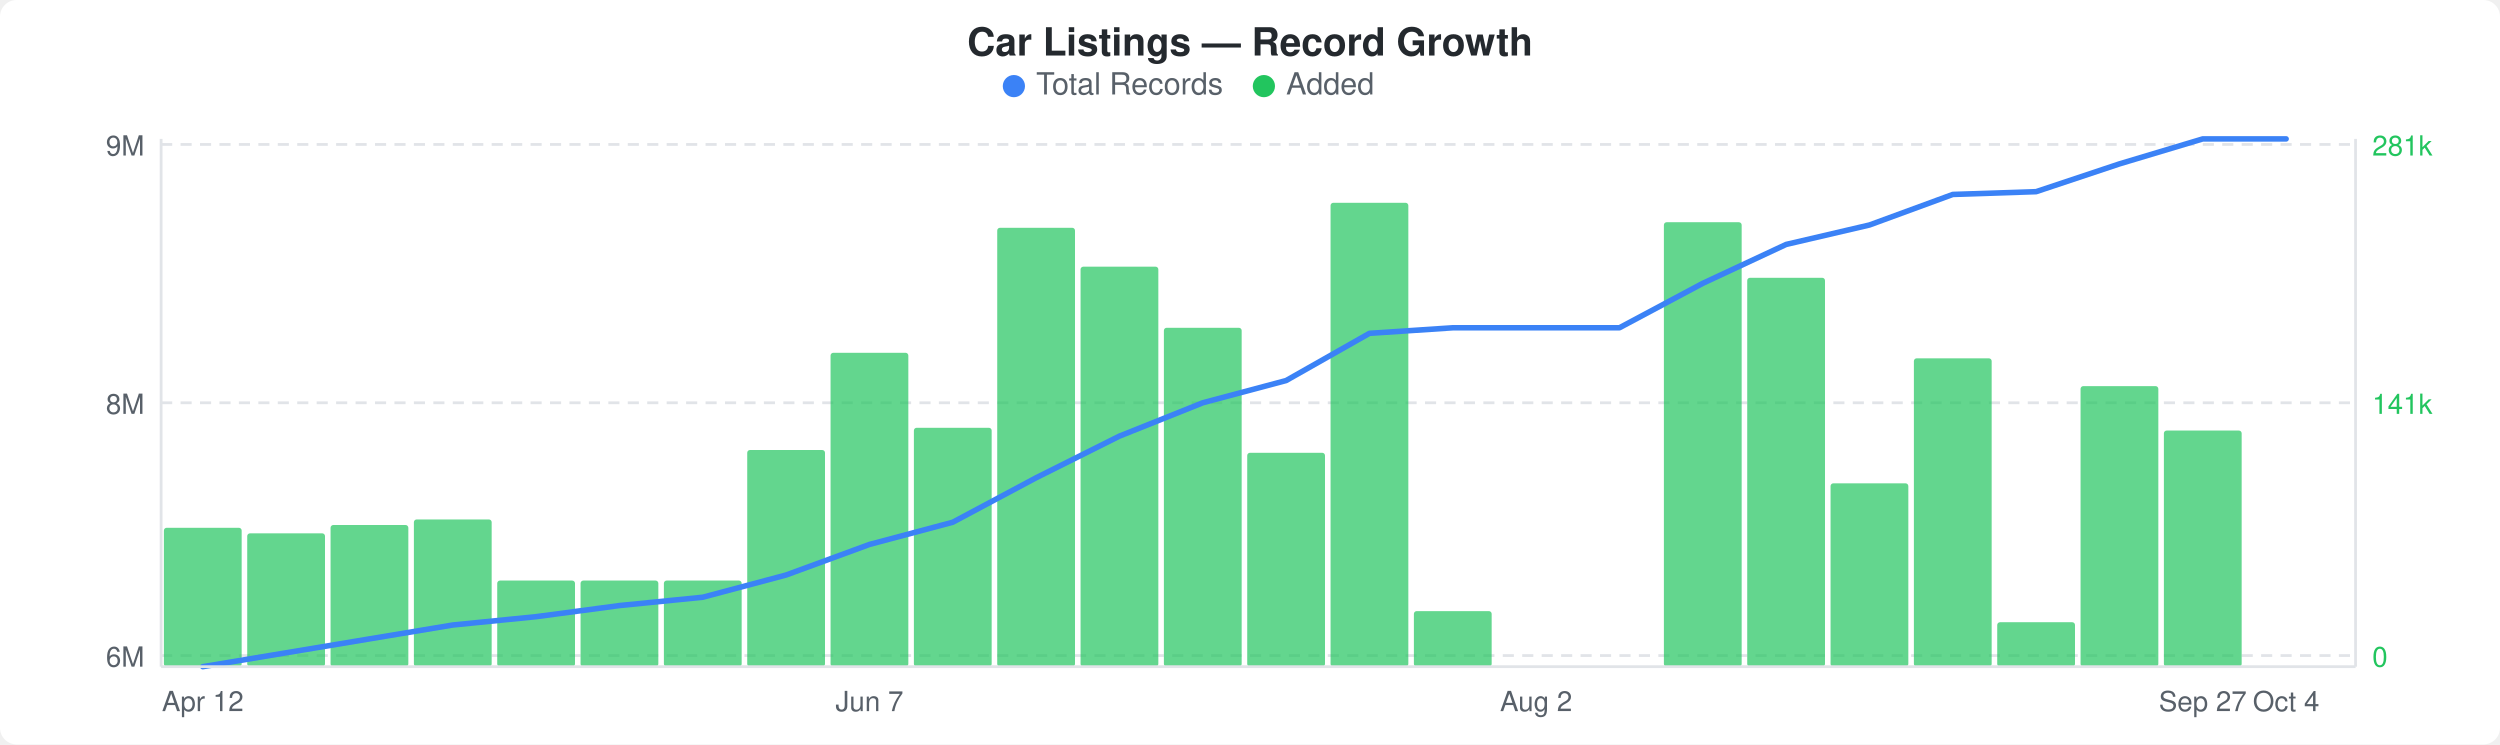
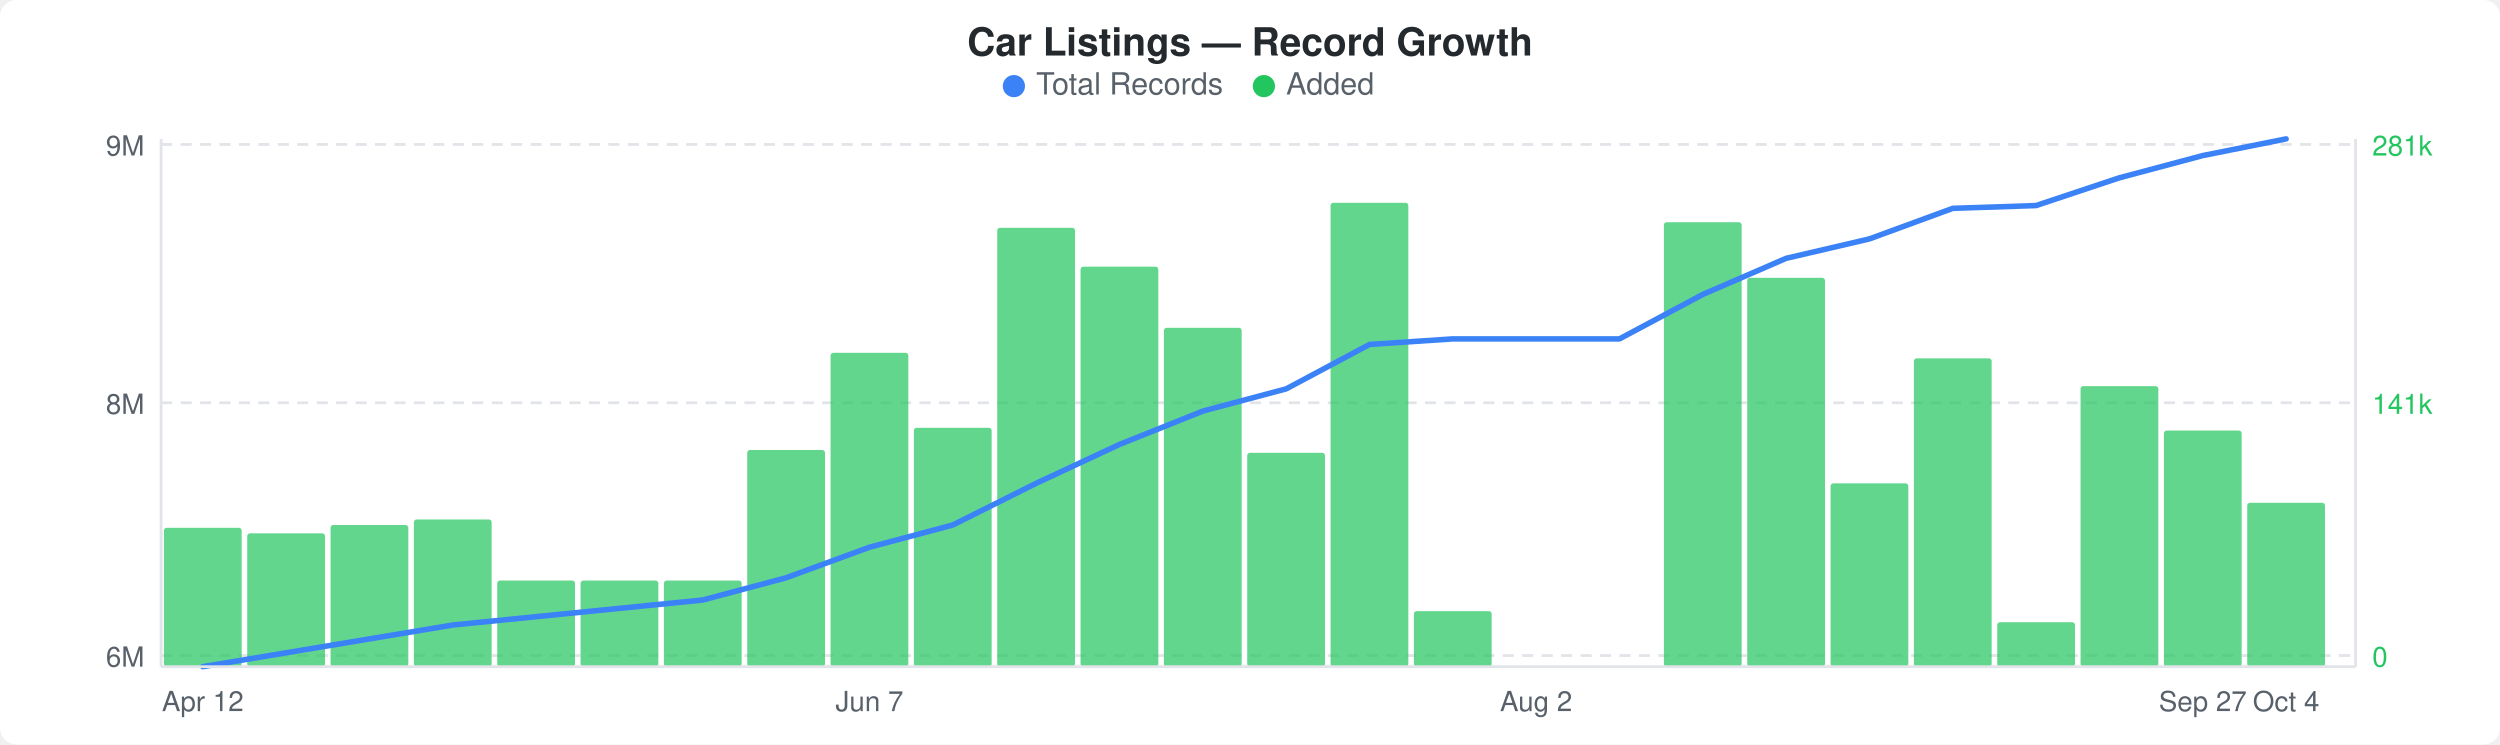
<svg xmlns="http://www.w3.org/2000/svg" width="900" height="268" viewBox="0 0 900 268">
  <rect width="900" height="268" fill="#ffffff" rx="6" ry="6" />
  <text x="450" y="20" text-anchor="middle" font-family="-apple-system, BlinkMacSystemFont, &quot;Segoe UI&quot;, Helvetica, Arial, sans-serif" font-size="14" font-weight="600" fill="#24292e">Car Listings — Record Growth</text>
  <circle cx="365" cy="31" r="4" fill="#3b82f6" />
  <text x="373" y="34" font-family="-apple-system, BlinkMacSystemFont, &quot;Segoe UI&quot;, Helvetica, Arial, sans-serif" font-size="11" fill="#586069">Total Records</text>
  <circle cx="455" cy="31" r="4" fill="#22c55e" />
  <text x="463" y="34" font-family="-apple-system, BlinkMacSystemFont, &quot;Segoe UI&quot;, Helvetica, Arial, sans-serif" font-size="11" fill="#586069">Added</text>
  <line x1="58" y1="52" x2="848" y2="52" stroke="#e1e4e8" stroke-width="1" stroke-dasharray="4,3" />
  <line x1="58" y1="145" x2="848" y2="145" stroke="#e1e4e8" stroke-width="1" stroke-dasharray="4,3" />
  <line x1="58" y1="236" x2="848" y2="236" stroke="#e1e4e8" stroke-width="1" stroke-dasharray="4,3" />
  <rect x="59" y="190" width="28" height="50" rx="1" fill="#22c55eb3" />
  <rect x="89" y="192" width="28" height="48" rx="1" fill="#22c55eb3" />
  <rect x="119" y="189" width="28" height="51" rx="1" fill="#22c55eb3" />
  <rect x="149" y="187" width="28" height="53" rx="1" fill="#22c55eb3" />
  <rect x="179" y="209" width="28" height="31" rx="1" fill="#22c55eb3" />
  <rect x="209" y="209" width="28" height="31" rx="1" fill="#22c55eb3" />
  <rect x="239" y="209" width="28" height="31" rx="1" fill="#22c55eb3" />
  <rect x="269" y="162" width="28" height="78" rx="1" fill="#22c55eb3" />
  <rect x="299" y="127" width="28" height="113" rx="1" fill="#22c55eb3" />
  <rect x="329" y="154" width="28" height="86" rx="1" fill="#22c55eb3" />
  <rect x="359" y="82" width="28" height="158" rx="1" fill="#22c55eb3" />
  <rect x="389" y="96" width="28" height="144" rx="1" fill="#22c55eb3" />
  <rect x="419" y="118" width="28" height="122" rx="1" fill="#22c55eb3" />
  <rect x="449" y="163" width="28" height="77" rx="1" fill="#22c55eb3" />
  <rect x="479" y="73" width="28" height="167" rx="1" fill="#22c55eb3" />
  <rect x="509" y="220" width="28" height="20" rx="1" fill="#22c55eb3" />
  <rect x="599" y="80" width="28" height="160" rx="1" fill="#22c55eb3" />
  <rect x="629" y="100" width="28" height="140" rx="1" fill="#22c55eb3" />
  <rect x="659" y="174" width="28" height="66" rx="1" fill="#22c55eb3" />
  <rect x="689" y="129" width="28" height="111" rx="1" fill="#22c55eb3" />
  <rect x="719" y="224" width="28" height="16" rx="1" fill="#22c55eb3" />
  <rect x="749" y="139" width="28" height="101" rx="1" fill="#22c55eb3" />
  <rect x="779" y="155" width="28" height="85" rx="1" fill="#22c55eb3" />
-   <polyline points="73,240 103,235 133,230 163,225 193,222 223,218 253,215 283,207 313,196 343,188 373,172 403,157 433,145 463,137 493,120 523,118 553,118 583,118 613,102 643,88 673,81 703,70 733,69 763,59 793,50 823,50" fill="none" stroke="#3b82f6" stroke-width="2" stroke-linejoin="round" stroke-linecap="round" />
+   <rect x="809" y="181" width="28" height="59" rx="1" fill="#22c55eb3" />
+   <polyline points="73,240 103,235 133,230 163,225 193,222 223,219 253,216 283,208 313,197 343,189 373,174 403,160 433,148 463,140 493,124 523,122 553,122 583,122 613,106 643,93 673,86 703,75 733,74 763,64 793,56 823,50" fill="none" stroke="#3b82f6" stroke-width="2" stroke-linejoin="round" stroke-linecap="round" />
  <text x="52" y="56" text-anchor="end" font-family="-apple-system, BlinkMacSystemFont, &quot;Segoe UI&quot;, Helvetica, Arial, sans-serif" font-size="10" fill="#586069">9M</text>
  <text x="52" y="149" text-anchor="end" font-family="-apple-system, BlinkMacSystemFont, &quot;Segoe UI&quot;, Helvetica, Arial, sans-serif" font-size="10" fill="#586069">8M</text>
  <text x="52" y="240" text-anchor="end" font-family="-apple-system, BlinkMacSystemFont, &quot;Segoe UI&quot;, Helvetica, Arial, sans-serif" font-size="10" fill="#586069">6M</text>
  <text x="854" y="56" text-anchor="start" font-family="-apple-system, BlinkMacSystemFont, &quot;Segoe UI&quot;, Helvetica, Arial, sans-serif" font-size="10" fill="#22c55e">281k</text>
  <text x="854" y="149" text-anchor="start" font-family="-apple-system, BlinkMacSystemFont, &quot;Segoe UI&quot;, Helvetica, Arial, sans-serif" font-size="10" fill="#22c55e">141k</text>
  <text x="854" y="240" text-anchor="start" font-family="-apple-system, BlinkMacSystemFont, &quot;Segoe UI&quot;, Helvetica, Arial, sans-serif" font-size="10" fill="#22c55e">0</text>
  <line x1="58" y1="50" x2="58" y2="240" stroke="#e1e4e8" stroke-width="1" />
  <line x1="58" y1="240" x2="848" y2="240" stroke="#e1e4e8" stroke-width="1" />
  <line x1="848" y1="50" x2="848" y2="240" stroke="#e1e4e8" stroke-width="1" />
  <text x="73" y="256" text-anchor="middle" font-family="-apple-system, BlinkMacSystemFont, &quot;Segoe UI&quot;, Helvetica, Arial, sans-serif" font-size="10" fill="#586069">Apr 12</text>
  <text x="313" y="256" text-anchor="middle" font-family="-apple-system, BlinkMacSystemFont, &quot;Segoe UI&quot;, Helvetica, Arial, sans-serif" font-size="10" fill="#586069">Jun 7</text>
  <text x="553" y="256" text-anchor="middle" font-family="-apple-system, BlinkMacSystemFont, &quot;Segoe UI&quot;, Helvetica, Arial, sans-serif" font-size="10" fill="#586069">Aug 2</text>
  <text x="793" y="256" text-anchor="middle" font-family="-apple-system, BlinkMacSystemFont, &quot;Segoe UI&quot;, Helvetica, Arial, sans-serif" font-size="10" fill="#586069">Sep 27</text>
  <text x="823" y="256" text-anchor="middle" font-family="-apple-system, BlinkMacSystemFont, &quot;Segoe UI&quot;, Helvetica, Arial, sans-serif" font-size="10" fill="#586069">Oct 4</text>
</svg>
